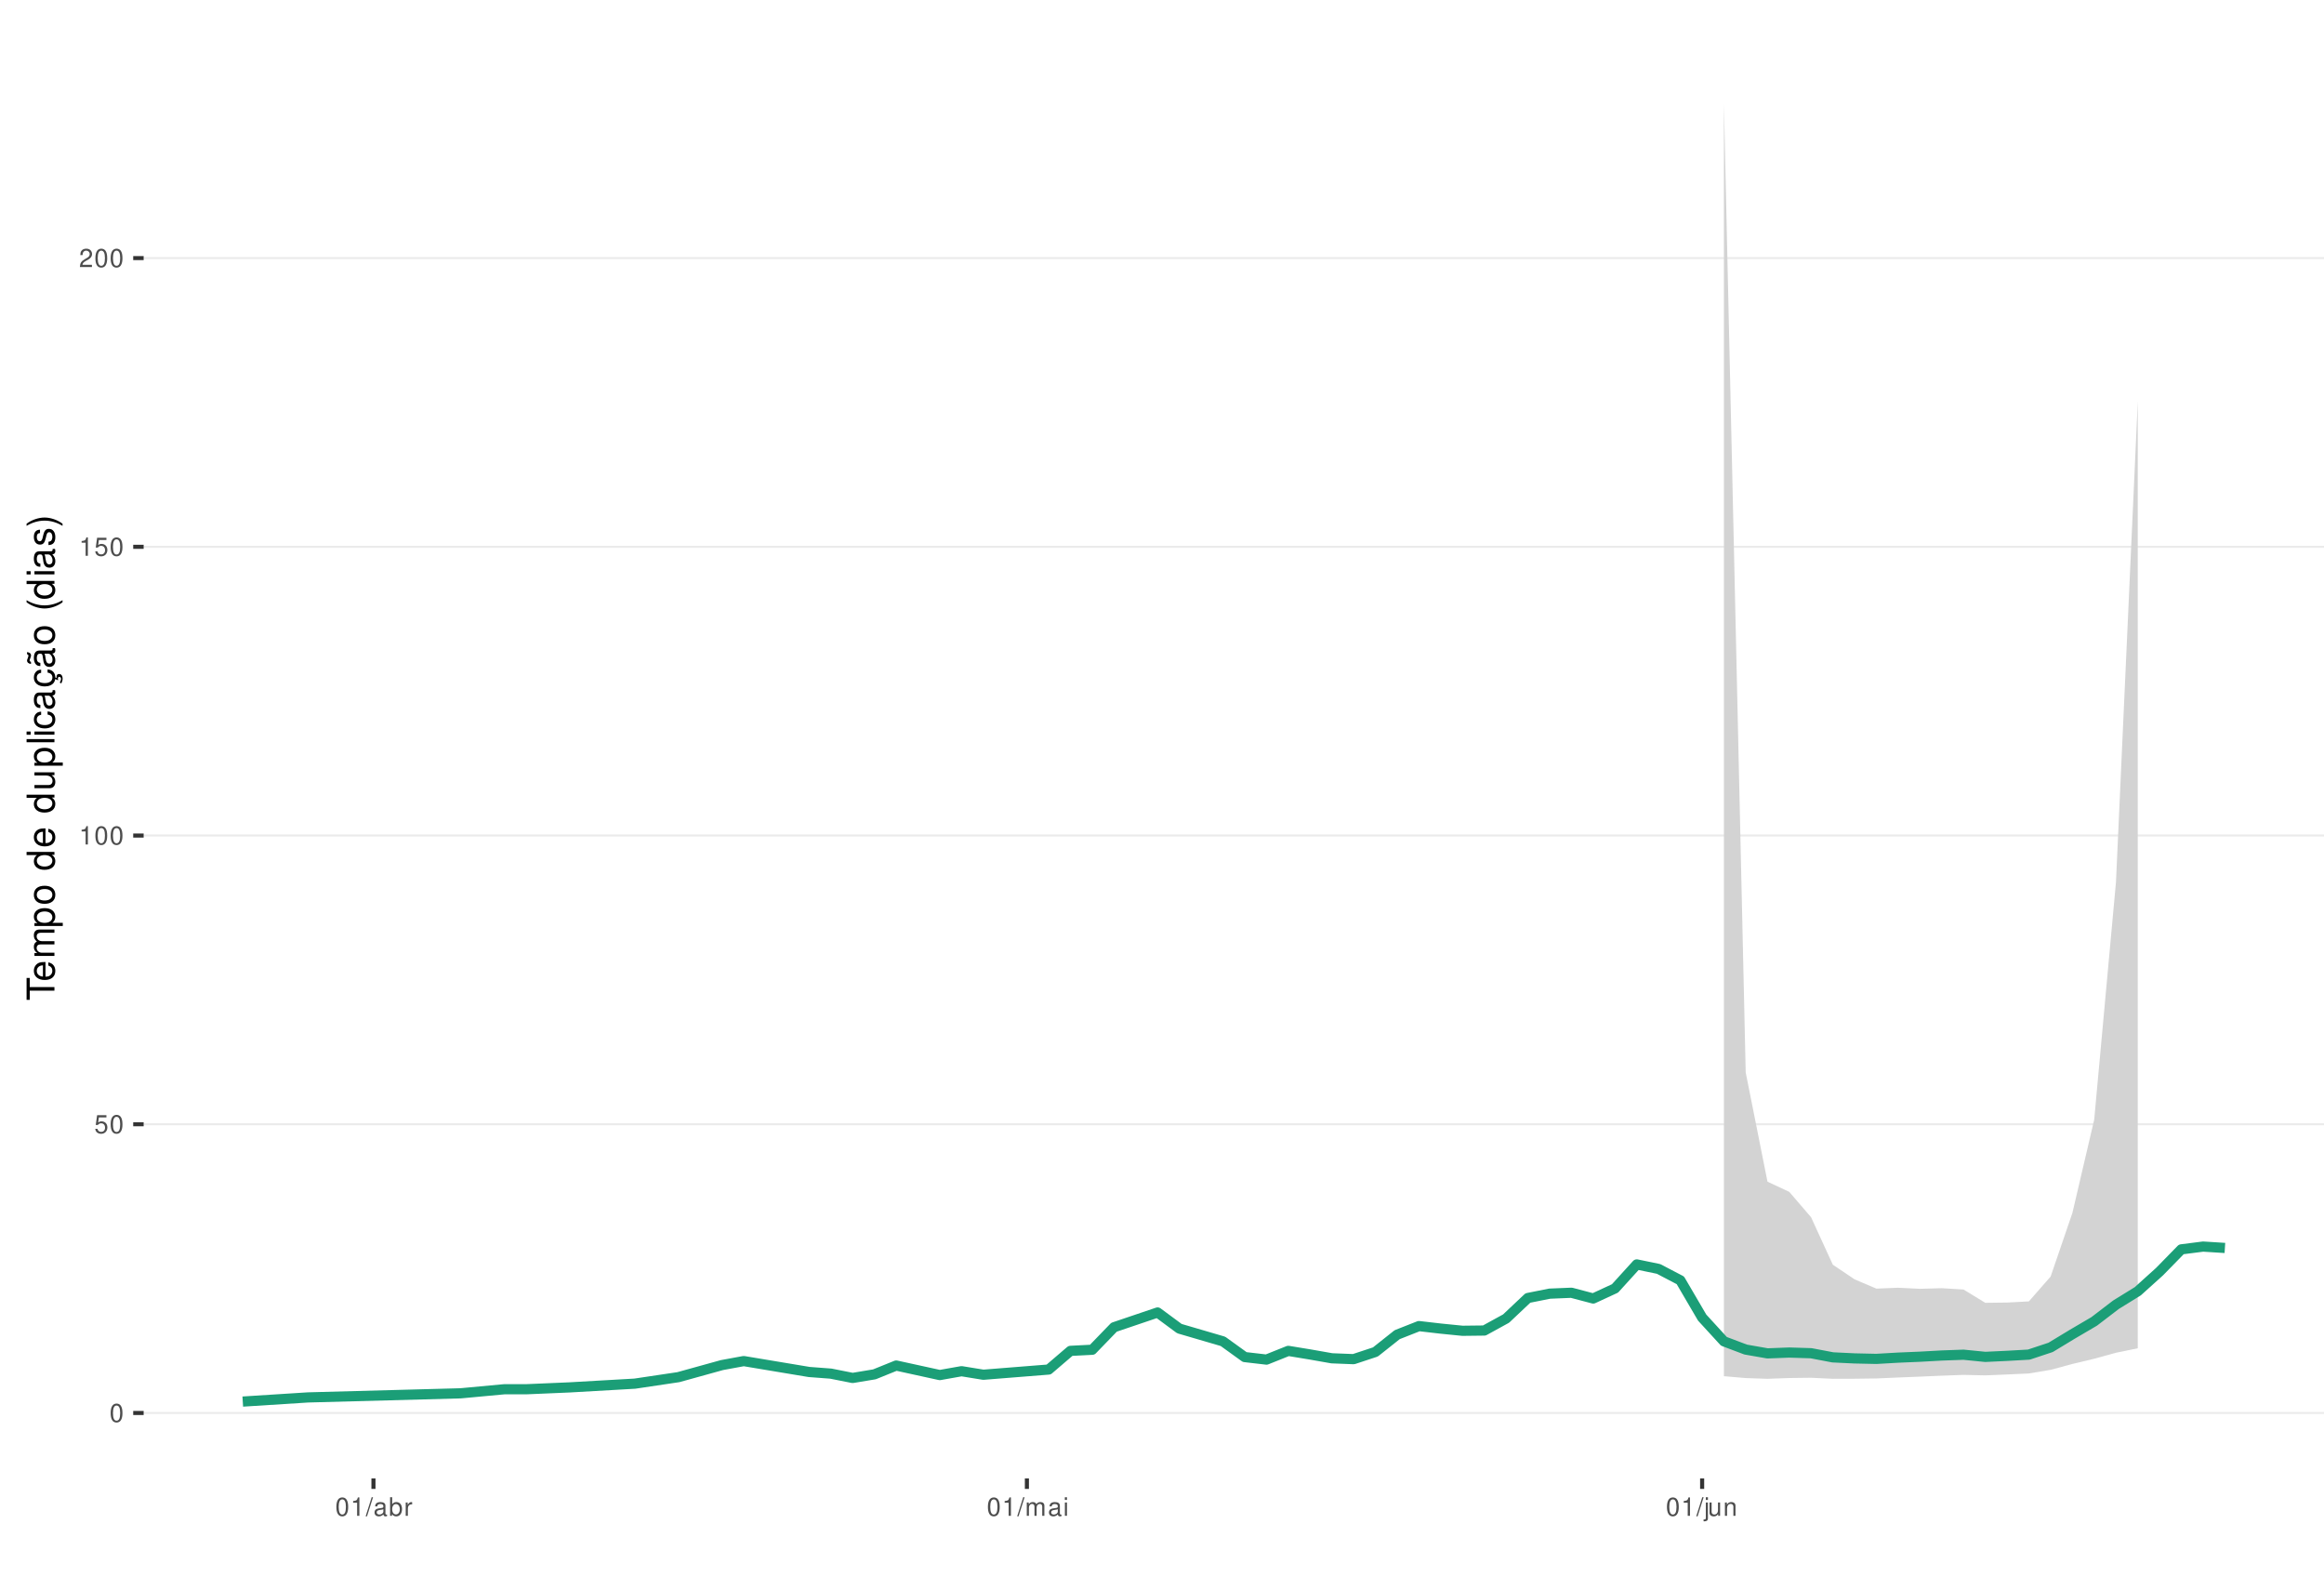
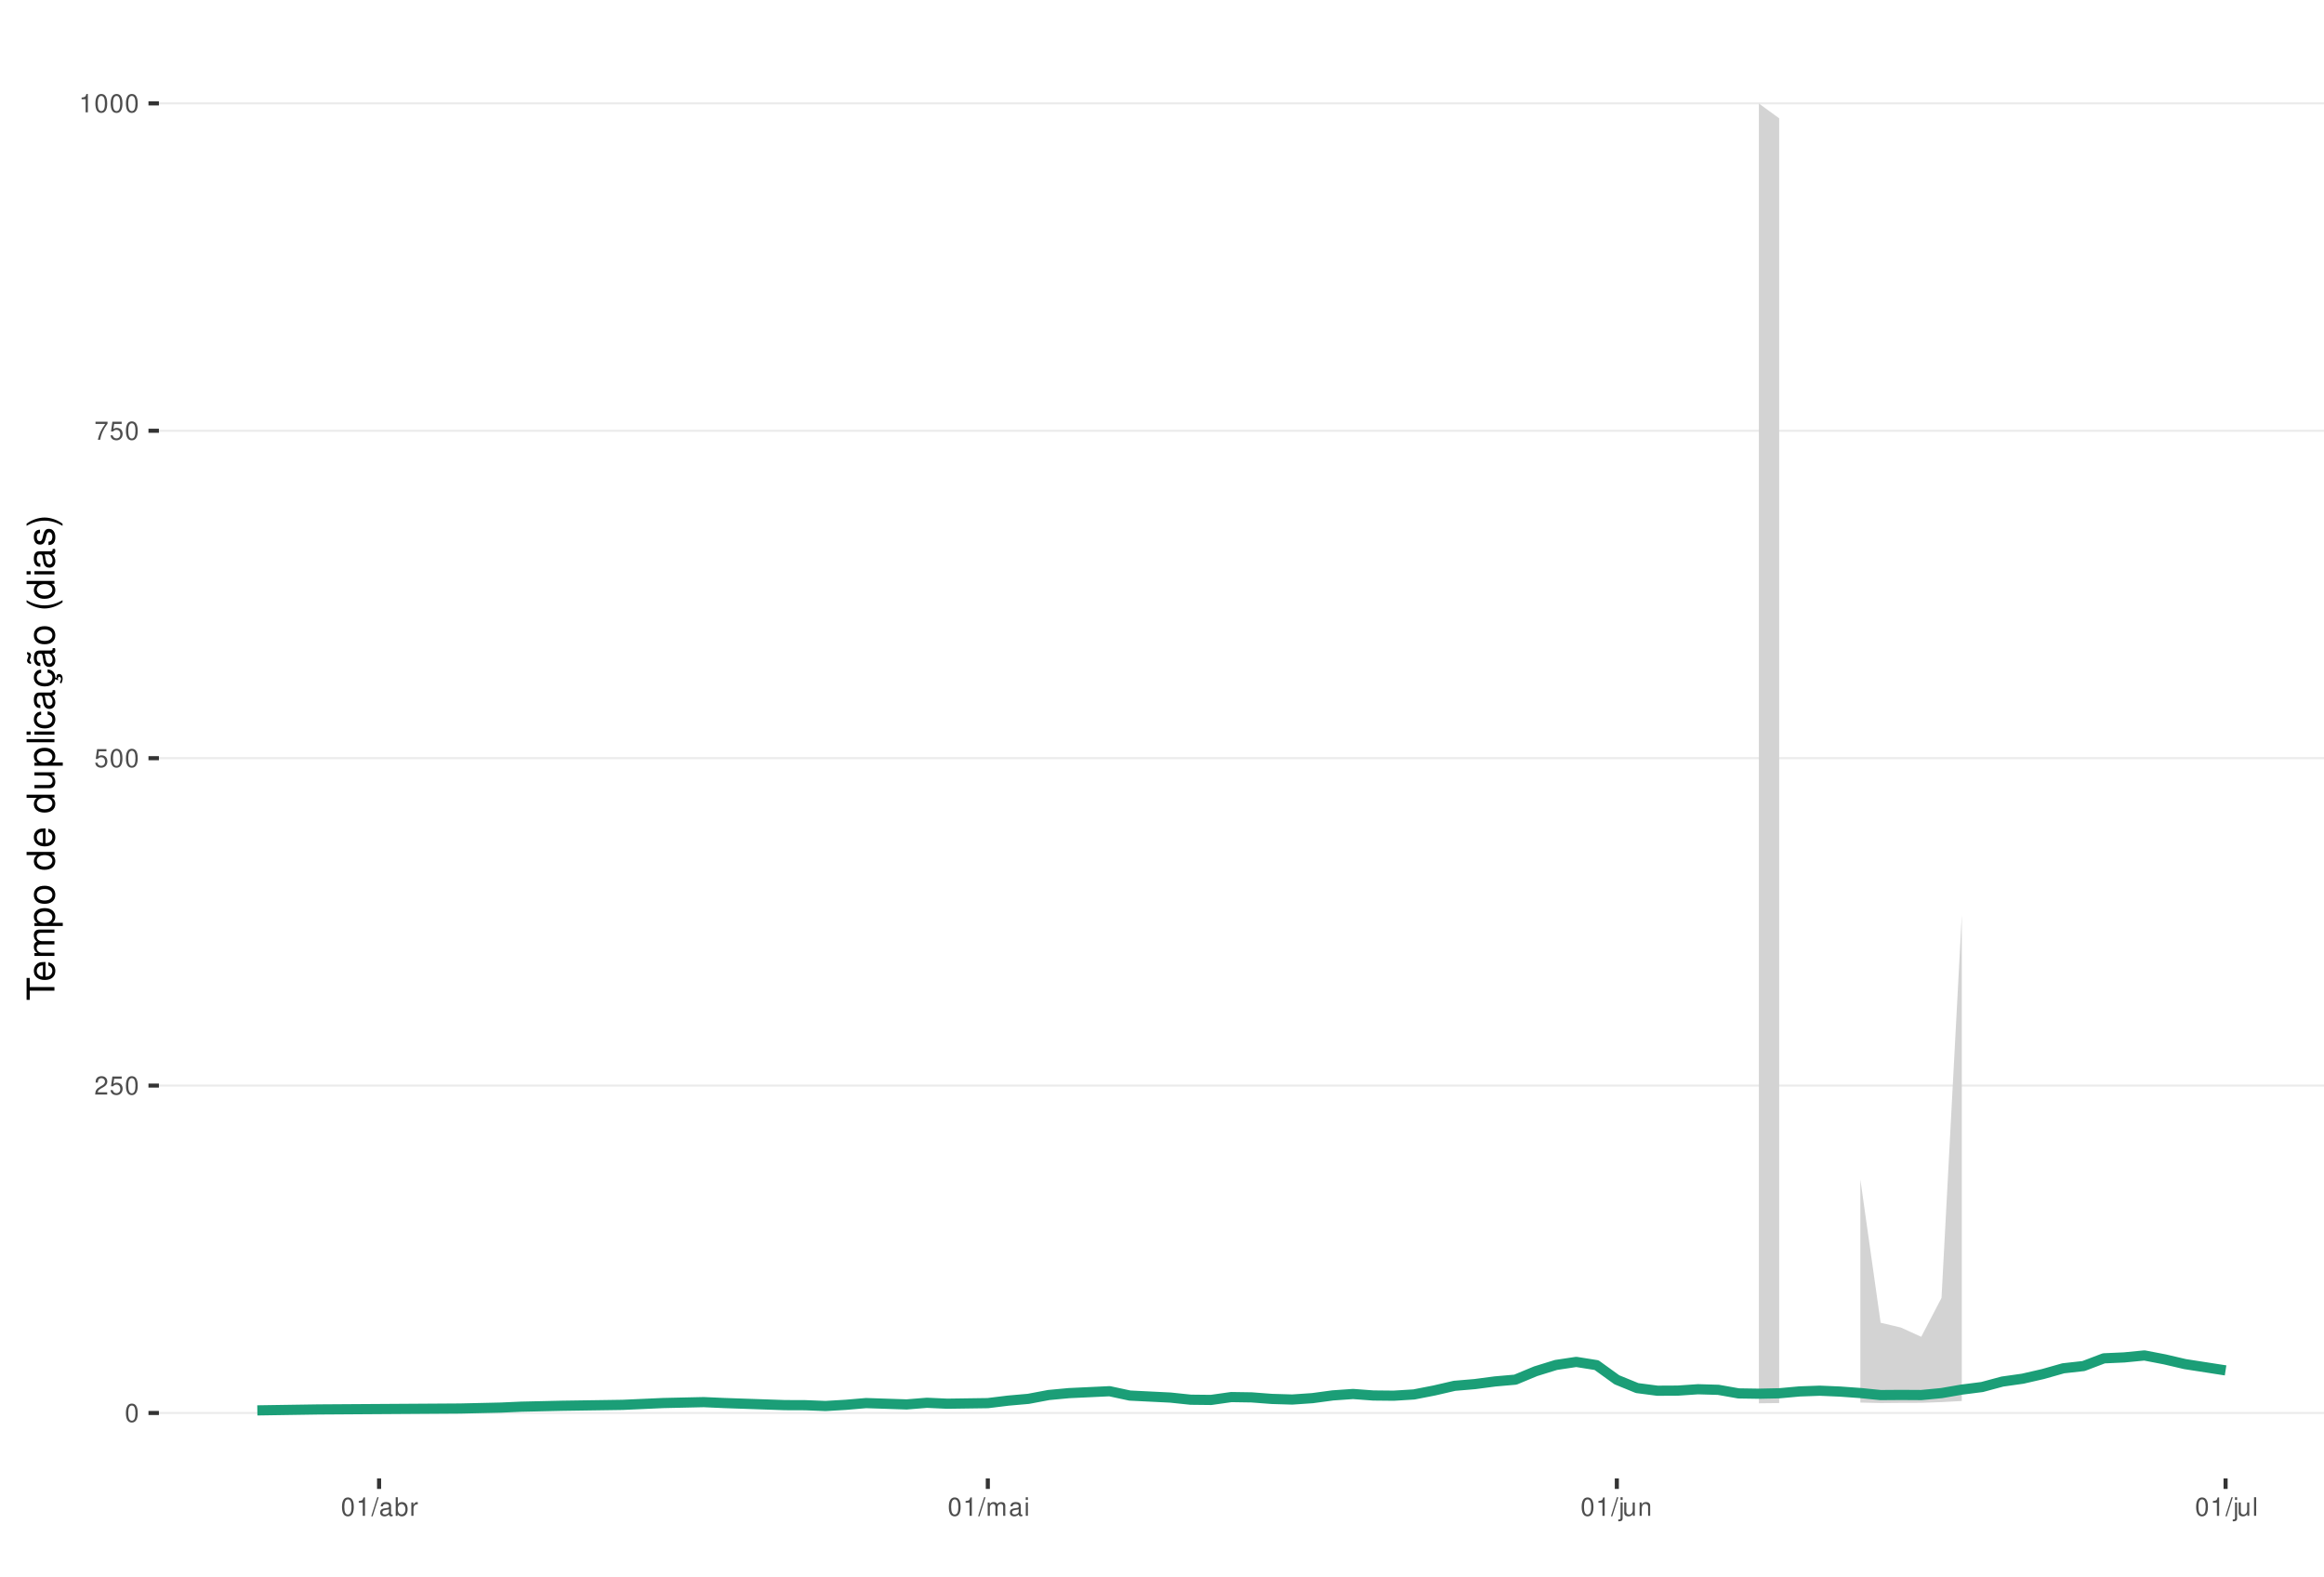
<svg xmlns="http://www.w3.org/2000/svg" xmlns:xlink="http://www.w3.org/1999/xlink" width="609pt" height="413pt" viewBox="0 0 609 413" version="1.1">
  <defs>
    <g>
      <symbol overflow="visible" id="glyph0-0">
        <path style="stroke:none;" d="" />
      </symbol>
      <symbol overflow="visible" id="glyph0-1">
        <path style="stroke:none;" d="M 1.828 -4.812 C 1.391 -4.812 0.984 -4.609 0.75 -4.281 C 0.438 -3.859 0.281 -3.219 0.281 -2.328 C 0.281 -0.703 0.812 0.156 1.828 0.156 C 2.828 0.156 3.375 -0.703 3.375 -2.297 C 3.375 -3.219 3.234 -3.844 2.922 -4.281 C 2.672 -4.625 2.281 -4.812 1.828 -4.812 Z M 1.828 -4.297 C 2.469 -4.297 2.781 -3.641 2.781 -2.344 C 2.781 -0.969 2.469 -0.328 1.812 -0.328 C 1.203 -0.328 0.891 -1 0.891 -2.328 C 0.891 -3.641 1.203 -4.297 1.828 -4.297 Z M 1.828 -4.297 " />
      </symbol>
      <symbol overflow="visible" id="glyph0-2">
+         <path style="stroke:none;" d="M 3.375 -0.578 L 0.891 -0.578 C 0.938 -0.984 1.156 -1.234 1.734 -1.578 L 2.406 -1.953 C 3.062 -2.328 3.406 -2.812 3.406 -3.406 C 3.406 -3.812 3.234 -4.188 2.969 -4.438 C 2.688 -4.688 2.344 -4.812 1.891 -4.812 C 1.297 -4.812 0.844 -4.594 0.578 -4.188 C 0.422 -3.938 0.344 -3.641 0.328 -3.141 L 0.922 -3.141 C 0.938 -3.469 0.984 -3.672 1.062 -3.828 C 1.219 -4.125 1.516 -4.297 1.875 -4.297 C 2.406 -4.297 2.797 -3.906 2.797 -3.391 C 2.797 -3.016 2.578 -2.672 2.156 -2.438 L 1.547 -2.078 C 0.562 -1.516 0.281 -1.062 0.219 0 L 3.375 0 Z M 3.375 -0.578 " />
+       </symbol>
+       <symbol overflow="visible" id="glyph0-3">
        <path style="stroke:none;" d="M 3.172 -4.719 L 0.734 -4.719 L 0.375 -2.156 L 0.922 -2.156 C 1.188 -2.469 1.422 -2.594 1.797 -2.594 C 2.422 -2.594 2.812 -2.156 2.812 -1.453 C 2.812 -0.781 2.422 -0.359 1.781 -0.359 C 1.266 -0.359 0.953 -0.625 0.812 -1.156 L 0.234 -1.156 C 0.312 -0.766 0.375 -0.578 0.516 -0.406 C 0.781 -0.047 1.266 0.156 1.797 0.156 C 2.75 0.156 3.422 -0.547 3.422 -1.531 C 3.422 -2.469 2.797 -3.109 1.891 -3.109 C 1.562 -3.109 1.297 -3.016 1.016 -2.828 L 1.203 -4.141 L 3.172 -4.141 Z M 3.172 -4.719 " />
      </symbol>
-       <symbol overflow="visible" id="glyph0-3">
+       <symbol overflow="visible" id="glyph0-4">
+         <path style="stroke:none;" d="M 3.469 -4.719 L 0.312 -4.719 L 0.312 -4.141 L 2.859 -4.141 C 1.734 -2.531 1.266 -1.547 0.922 0 L 1.547 0 C 1.797 -1.516 2.391 -2.812 3.469 -4.234 Z M 3.469 -4.719 " />
+       </symbol>
+       <symbol overflow="visible" id="glyph0-5">
        <path style="stroke:none;" d="M 1.719 -3.422 L 1.719 0 L 2.312 0 L 2.312 -4.812 L 1.922 -4.812 C 1.719 -4.078 1.578 -3.969 0.672 -3.859 L 0.672 -3.422 Z M 1.719 -3.422 " />
      </symbol>
-       <symbol overflow="visible" id="glyph0-4">
-         <path style="stroke:none;" d="M 3.375 -0.578 L 0.891 -0.578 C 0.938 -0.984 1.156 -1.234 1.734 -1.578 L 2.406 -1.953 C 3.062 -2.328 3.406 -2.812 3.406 -3.406 C 3.406 -3.812 3.234 -4.188 2.969 -4.438 C 2.688 -4.688 2.344 -4.812 1.891 -4.812 C 1.297 -4.812 0.844 -4.594 0.578 -4.188 C 0.422 -3.938 0.344 -3.641 0.328 -3.141 L 0.922 -3.141 C 0.938 -3.469 0.984 -3.672 1.062 -3.828 C 1.219 -4.125 1.516 -4.297 1.875 -4.297 C 2.406 -4.297 2.797 -3.906 2.797 -3.391 C 2.797 -3.016 2.578 -2.672 2.156 -2.438 L 1.547 -2.078 C 0.562 -1.516 0.281 -1.062 0.219 0 L 3.375 0 Z M 3.375 -0.578 " />
-       </symbol>
-       <symbol overflow="visible" id="glyph0-5">
+       <symbol overflow="visible" id="glyph0-6">
        <path style="stroke:none;" d="M 1.531 -4.859 L -0.047 0.141 L 0.312 0.141 L 1.891 -4.859 Z M 1.531 -4.859 " />
      </symbol>
-       <symbol overflow="visible" id="glyph0-6">
+       <symbol overflow="visible" id="glyph0-7">
        <path style="stroke:none;" d="M 3.562 -0.328 C 3.5 -0.312 3.469 -0.312 3.438 -0.312 C 3.25 -0.312 3.141 -0.406 3.141 -0.578 L 3.141 -2.641 C 3.141 -3.25 2.688 -3.594 1.828 -3.594 C 1.312 -3.594 0.906 -3.438 0.672 -3.188 C 0.516 -3 0.453 -2.797 0.438 -2.453 L 0.984 -2.453 C 1.031 -2.875 1.297 -3.078 1.812 -3.078 C 2.312 -3.078 2.594 -2.891 2.594 -2.562 L 2.594 -2.406 C 2.578 -2.172 2.469 -2.078 2.016 -2.031 C 1.219 -1.922 1.109 -1.891 0.891 -1.812 C 0.484 -1.641 0.281 -1.328 0.281 -0.875 C 0.281 -0.25 0.719 0.156 1.422 0.156 C 1.859 0.156 2.219 0 2.609 -0.359 C 2.656 0 2.828 0.156 3.188 0.156 C 3.297 0.156 3.375 0.141 3.562 0.094 Z M 2.594 -1.094 C 2.594 -0.906 2.531 -0.797 2.375 -0.641 C 2.141 -0.438 1.875 -0.328 1.547 -0.328 C 1.109 -0.328 0.859 -0.547 0.859 -0.891 C 0.859 -1.266 1.094 -1.438 1.703 -1.531 C 2.297 -1.609 2.406 -1.641 2.594 -1.719 Z M 2.594 -1.094 " />
      </symbol>
-       <symbol overflow="visible" id="glyph0-7">
+       <symbol overflow="visible" id="glyph0-8">
        <path style="stroke:none;" d="M 0.359 -4.859 L 0.359 0 L 0.859 0 L 0.859 -0.453 C 1.125 -0.047 1.484 0.156 1.969 0.156 C 2.875 0.156 3.484 -0.594 3.484 -1.75 C 3.484 -2.891 2.922 -3.594 1.984 -3.594 C 1.516 -3.594 1.172 -3.406 0.906 -3.016 L 0.906 -4.859 Z M 1.891 -3.062 C 2.5 -3.062 2.906 -2.531 2.906 -1.703 C 2.906 -0.906 2.484 -0.359 1.891 -0.359 C 1.297 -0.359 0.906 -0.906 0.906 -1.719 C 0.906 -2.531 1.297 -3.062 1.891 -3.062 Z M 1.891 -3.062 " />
      </symbol>
-       <symbol overflow="visible" id="glyph0-8">
+       <symbol overflow="visible" id="glyph0-9">
        <path style="stroke:none;" d="M 0.453 -3.484 L 0.453 0 L 1.016 0 L 1.016 -1.812 C 1.031 -2.656 1.375 -3.016 2.141 -3 L 2.141 -3.562 C 2.047 -3.578 1.984 -3.594 1.922 -3.594 C 1.562 -3.594 1.297 -3.375 0.969 -2.859 L 0.969 -3.484 Z M 0.453 -3.484 " />
      </symbol>
-       <symbol overflow="visible" id="glyph0-9">
+       <symbol overflow="visible" id="glyph0-10">
        <path style="stroke:none;" d="M 0.469 -3.484 L 0.469 0 L 1.031 0 L 1.031 -2.188 C 1.031 -2.703 1.391 -3.109 1.844 -3.109 C 2.25 -3.109 2.484 -2.844 2.484 -2.406 L 2.484 0 L 3.047 0 L 3.047 -2.188 C 3.047 -2.703 3.422 -3.109 3.875 -3.109 C 4.266 -3.109 4.516 -2.844 4.516 -2.406 L 4.516 0 L 5.078 0 L 5.078 -2.609 C 5.078 -3.234 4.719 -3.594 4.062 -3.594 C 3.594 -3.594 3.312 -3.453 2.984 -3.062 C 2.781 -3.422 2.5 -3.594 2.047 -3.594 C 1.578 -3.594 1.266 -3.422 0.984 -3 L 0.984 -3.484 Z M 0.469 -3.484 " />
      </symbol>
-       <symbol overflow="visible" id="glyph0-10">
+       <symbol overflow="visible" id="glyph0-11">
        <path style="stroke:none;" d="M 1 -3.484 L 0.453 -3.484 L 0.453 0 L 1 0 Z M 1 -4.859 L 0.438 -4.859 L 0.438 -4.156 L 1 -4.156 Z M 1 -4.859 " />
      </symbol>
-       <symbol overflow="visible" id="glyph0-11">
+       <symbol overflow="visible" id="glyph0-12">
        <path style="stroke:none;" d="M 0.469 -3.484 L 0.469 0.5 C 0.469 0.859 0.359 0.969 0.016 0.969 C -0.031 0.969 -0.047 0.969 -0.125 0.953 L -0.125 1.438 C -0.047 1.438 -0.016 1.453 0.062 1.453 C 0.688 1.453 1.016 1.203 1.016 0.719 L 1.016 -3.484 Z M 1.016 -4.859 L 0.469 -4.859 L 0.469 -4.156 L 1.016 -4.156 Z M 1.016 -4.859 " />
      </symbol>
-       <symbol overflow="visible" id="glyph0-12">
+       <symbol overflow="visible" id="glyph0-13">
        <path style="stroke:none;" d="M 3.203 0 L 3.203 -3.484 L 2.656 -3.484 L 2.656 -1.516 C 2.656 -0.797 2.281 -0.328 1.703 -0.328 C 1.266 -0.328 0.984 -0.594 0.984 -1.016 L 0.984 -3.484 L 0.438 -3.484 L 0.438 -0.797 C 0.438 -0.219 0.859 0.156 1.547 0.156 C 2.062 0.156 2.391 -0.031 2.703 -0.484 L 2.703 0 Z M 3.203 0 " />
      </symbol>
-       <symbol overflow="visible" id="glyph0-13">
+       <symbol overflow="visible" id="glyph0-14">
        <path style="stroke:none;" d="M 0.469 -3.484 L 0.469 0 L 1.031 0 L 1.031 -1.922 C 1.031 -2.641 1.391 -3.109 1.969 -3.109 C 2.406 -3.109 2.688 -2.828 2.688 -2.422 L 2.688 0 L 3.234 0 L 3.234 -2.641 C 3.234 -3.219 2.812 -3.594 2.141 -3.594 C 1.625 -3.594 1.281 -3.391 0.984 -2.906 L 0.984 -3.484 Z M 0.469 -3.484 " />
+       </symbol>
+       <symbol overflow="visible" id="glyph0-15">
+         <path style="stroke:none;" d="M 1.016 -4.859 L 0.453 -4.859 L 0.453 0 L 1.016 0 Z M 1.016 -4.859 " />
      </symbol>
      <symbol overflow="visible" id="glyph1-0">
        <path style="stroke:none;" d="" />
      </symbol>
      <symbol overflow="visible" id="glyph1-1">
        <path style="stroke:none;" d="M -6.469 -3.547 L -6.469 -5.938 L -7.297 -5.938 L -7.297 -0.203 L -6.469 -0.203 L -6.469 -2.609 L 0 -2.609 L 0 -3.547 Z M -6.469 -3.547 " />
      </symbol>
      <symbol overflow="visible" id="glyph1-2">
        <path style="stroke:none;" d="M -2.344 -5.125 C -3.141 -5.125 -3.625 -5.062 -4.016 -4.922 C -4.875 -4.578 -5.391 -3.781 -5.391 -2.797 C -5.391 -1.344 -4.281 -0.406 -2.547 -0.406 C -0.812 -0.406 0.234 -1.297 0.234 -2.781 C 0.234 -3.984 -0.453 -4.812 -1.594 -5.016 L -1.594 -4.188 C -0.906 -3.953 -0.547 -3.484 -0.547 -2.812 C -0.547 -2.281 -0.781 -1.828 -1.219 -1.547 C -1.516 -1.344 -1.812 -1.281 -2.344 -1.266 Z M -3.016 -1.297 C -3.984 -1.359 -4.625 -1.953 -4.625 -2.797 C -4.625 -3.641 -3.953 -4.234 -3.016 -4.234 Z M -3.016 -1.297 " />
      </symbol>
      <symbol overflow="visible" id="glyph1-3">
        <path style="stroke:none;" d="M -5.234 -0.703 L 0 -0.703 L 0 -1.547 L -3.297 -1.547 C -4.047 -1.547 -4.656 -2.094 -4.656 -2.766 C -4.656 -3.391 -4.281 -3.734 -3.609 -3.734 L 0 -3.734 L 0 -4.578 L -3.297 -4.578 C -4.047 -4.578 -4.656 -5.125 -4.656 -5.812 C -4.656 -6.422 -4.266 -6.781 -3.609 -6.781 L 0 -6.781 L 0 -7.625 L -3.938 -7.625 C -4.875 -7.625 -5.391 -7.078 -5.391 -6.094 C -5.391 -5.406 -5.188 -4.984 -4.594 -4.484 C -5.156 -4.188 -5.391 -3.766 -5.391 -3.078 C -5.391 -2.375 -5.125 -1.906 -4.5 -1.469 L -5.234 -1.469 Z M -5.234 -0.703 " />
      </symbol>
      <symbol overflow="visible" id="glyph1-4">
        <path style="stroke:none;" d="M 2.188 -0.547 L 2.188 -1.375 L -0.547 -1.375 C -0.016 -1.812 0.234 -2.312 0.234 -2.984 C 0.234 -4.344 -0.859 -5.234 -2.531 -5.234 C -4.297 -5.234 -5.391 -4.375 -5.391 -2.984 C -5.391 -2.266 -5.062 -1.703 -4.453 -1.312 L -5.234 -1.312 L -5.234 -0.547 Z M -4.609 -2.844 C -4.609 -3.766 -3.797 -4.359 -2.547 -4.359 C -1.359 -4.359 -0.547 -3.75 -0.547 -2.844 C -0.547 -1.953 -1.344 -1.375 -2.578 -1.375 C -3.812 -1.375 -4.609 -1.953 -4.609 -2.844 Z M -4.609 -2.844 " />
      </symbol>
      <symbol overflow="visible" id="glyph1-5">
        <path style="stroke:none;" d="M -5.391 -2.719 C -5.391 -1.234 -4.344 -0.359 -2.578 -0.359 C -0.812 -0.359 0.234 -1.234 0.234 -2.734 C 0.234 -4.203 -0.812 -5.094 -2.547 -5.094 C -4.359 -5.094 -5.391 -4.234 -5.391 -2.719 Z M -4.625 -2.734 C -4.625 -3.672 -3.844 -4.234 -2.547 -4.234 C -1.312 -4.234 -0.547 -3.656 -0.547 -2.734 C -0.547 -1.797 -1.312 -1.234 -2.578 -1.234 C -3.844 -1.234 -4.625 -1.797 -4.625 -2.734 Z M -4.625 -2.734 " />
      </symbol>
      <symbol overflow="visible" id="glyph1-6">
        <path style="stroke:none;" d="" />
      </symbol>
      <symbol overflow="visible" id="glyph1-7">
        <path style="stroke:none;" d="M -7.297 -4.953 L -7.297 -4.125 L -4.578 -4.125 C -5.109 -3.766 -5.391 -3.203 -5.391 -2.516 C -5.391 -1.156 -4.297 -0.266 -2.625 -0.266 C -0.859 -0.266 0.234 -1.125 0.234 -2.547 C 0.234 -3.266 -0.047 -3.766 -0.688 -4.203 L 0 -4.203 L 0 -4.953 Z M -4.609 -2.656 C -4.609 -3.547 -3.812 -4.125 -2.562 -4.125 C -1.344 -4.125 -0.547 -3.547 -0.547 -2.656 C -0.547 -1.734 -1.359 -1.125 -2.578 -1.125 C -3.797 -1.125 -4.609 -1.734 -4.609 -2.656 Z M -4.609 -2.656 " />
      </symbol>
      <symbol overflow="visible" id="glyph1-8">
        <path style="stroke:none;" d="M 0 -4.812 L -5.234 -4.812 L -5.234 -3.984 L -2.266 -3.984 C -1.203 -3.984 -0.5 -3.438 -0.5 -2.562 C -0.5 -1.906 -0.906 -1.484 -1.531 -1.484 L -5.234 -1.484 L -5.234 -0.656 L -1.203 -0.656 C -0.328 -0.656 0.234 -1.297 0.234 -2.312 C 0.234 -3.094 -0.047 -3.578 -0.734 -4.062 L 0 -4.062 Z M 0 -4.812 " />
      </symbol>
      <symbol overflow="visible" id="glyph1-9">
        <path style="stroke:none;" d="M -7.297 -1.516 L -7.297 -0.688 L 0 -0.688 L 0 -1.516 Z M -7.297 -1.516 " />
      </symbol>
      <symbol overflow="visible" id="glyph1-10">
        <path style="stroke:none;" d="M -5.234 -1.5 L -5.234 -0.672 L 0 -0.672 L 0 -1.5 Z M -7.297 -1.5 L -7.297 -0.656 L -6.234 -0.656 L -6.234 -1.5 Z M -7.297 -1.5 " />
      </symbol>
      <symbol overflow="visible" id="glyph1-11">
        <path style="stroke:none;" d="M -3.484 -4.703 C -3.984 -4.672 -4.312 -4.562 -4.609 -4.359 C -5.094 -4 -5.391 -3.375 -5.391 -2.641 C -5.391 -1.219 -4.266 -0.312 -2.531 -0.312 C -0.844 -0.312 0.234 -1.203 0.234 -2.625 C 0.234 -3.875 -0.516 -4.672 -1.797 -4.766 L -1.797 -3.938 C -0.953 -3.797 -0.547 -3.359 -0.547 -2.656 C -0.547 -1.734 -1.297 -1.188 -2.531 -1.188 C -3.844 -1.188 -4.625 -1.719 -4.625 -2.625 C -4.625 -3.328 -4.203 -3.766 -3.484 -3.875 Z M -3.484 -4.703 " />
      </symbol>
      <symbol overflow="visible" id="glyph1-12">
        <path style="stroke:none;" d="M -0.484 -5.344 C -0.469 -5.266 -0.469 -5.219 -0.469 -5.172 C -0.469 -4.875 -0.625 -4.719 -0.875 -4.719 L -3.953 -4.719 C -4.891 -4.719 -5.391 -4.047 -5.391 -2.75 C -5.391 -1.984 -5.172 -1.375 -4.781 -1.016 C -4.516 -0.766 -4.203 -0.672 -3.688 -0.656 L -3.688 -1.484 C -4.328 -1.562 -4.625 -1.938 -4.625 -2.719 C -4.625 -3.484 -4.344 -3.891 -3.844 -3.891 L -3.625 -3.891 C -3.266 -3.875 -3.125 -3.703 -3.047 -3.016 C -2.891 -1.844 -2.844 -1.656 -2.719 -1.344 C -2.453 -0.734 -2 -0.422 -1.312 -0.422 C -0.375 -0.422 0.234 -1.078 0.234 -2.141 C 0.234 -2.797 0 -3.328 -0.547 -3.922 C 0 -3.984 0.234 -4.234 0.234 -4.781 C 0.234 -4.953 0.203 -5.062 0.141 -5.344 Z M -1.656 -3.891 C -1.375 -3.891 -1.203 -3.812 -0.969 -3.562 C -0.656 -3.219 -0.5 -2.812 -0.5 -2.312 C -0.5 -1.672 -0.812 -1.297 -1.344 -1.297 C -1.891 -1.297 -2.172 -1.656 -2.297 -2.547 C -2.422 -3.438 -2.453 -3.609 -2.594 -3.891 Z M -1.656 -3.891 " />
      </symbol>
      <symbol overflow="visible" id="glyph1-13">
        <path style="stroke:none;" d="M 0.234 -2.641 C 0.234 -3.875 -0.547 -4.703 -1.797 -4.766 L -1.797 -3.938 C -0.953 -3.797 -0.531 -3.359 -0.531 -2.656 C -0.531 -1.734 -1.281 -1.188 -2.516 -1.188 C -3.844 -1.188 -4.625 -1.719 -4.625 -2.625 C -4.625 -3.328 -4.203 -3.766 -3.484 -3.875 L -3.484 -4.703 C -3.984 -4.672 -4.312 -4.562 -4.609 -4.359 C -5.094 -4 -5.391 -3.375 -5.391 -2.641 C -5.391 -1.219 -4.266 -0.312 -2.531 -0.312 C -1.469 -0.312 -0.625 -0.672 -0.156 -1.312 C 0.047 -1.594 0.125 -1.812 0.203 -2.25 L 0.922 -1.938 L 0.984 -2.062 C 0.938 -2.188 0.906 -2.25 0.906 -2.375 C 0.906 -2.656 1.047 -2.828 1.281 -2.828 C 1.547 -2.828 1.734 -2.594 1.734 -2.297 C 1.734 -2.031 1.672 -1.844 1.438 -1.406 L 1.406 -1.312 L 1.812 -1.094 C 2.078 -1.75 2.141 -1.953 2.141 -2.344 C 2.141 -3.109 1.781 -3.578 1.203 -3.578 C 0.781 -3.578 0.547 -3.297 0.547 -2.797 C 0.547 -2.703 0.547 -2.641 0.562 -2.516 Z M 0.234 -2.641 " />
      </symbol>
      <symbol overflow="visible" id="glyph1-14">
        <path style="stroke:none;" d="M -0.484 -5.344 C -0.469 -5.266 -0.469 -5.219 -0.469 -5.172 C -0.469 -4.875 -0.625 -4.719 -0.875 -4.719 L -3.953 -4.719 C -4.891 -4.719 -5.391 -4.047 -5.391 -2.75 C -5.391 -1.984 -5.172 -1.375 -4.781 -1.016 C -4.516 -0.766 -4.203 -0.672 -3.688 -0.656 L -3.688 -1.484 C -4.328 -1.562 -4.625 -1.938 -4.625 -2.719 C -4.625 -3.484 -4.344 -3.891 -3.844 -3.891 L -3.625 -3.891 C -3.266 -3.875 -3.125 -3.703 -3.047 -3.016 C -2.891 -1.844 -2.844 -1.656 -2.719 -1.344 C -2.453 -0.734 -2 -0.422 -1.312 -0.422 C -0.375 -0.422 0.234 -1.078 0.234 -2.141 C 0.234 -2.797 0 -3.328 -0.547 -3.922 C 0 -3.984 0.234 -4.234 0.234 -4.781 C 0.234 -4.953 0.203 -5.062 0.141 -5.344 Z M -1.656 -3.891 C -1.375 -3.891 -1.203 -3.812 -0.969 -3.562 C -0.656 -3.219 -0.5 -2.812 -0.5 -2.312 C -0.5 -1.672 -0.812 -1.297 -1.344 -1.297 C -1.891 -1.297 -2.172 -1.656 -2.297 -2.547 C -2.422 -3.438 -2.453 -3.609 -2.594 -3.891 Z M -7.172 -3.75 C -6.922 -3.672 -6.812 -3.547 -6.812 -3.375 C -6.812 -3.25 -6.875 -2.984 -6.984 -2.734 C -7.156 -2.312 -7.172 -2.25 -7.172 -2.047 C -7.172 -1.594 -6.797 -1.297 -6.141 -1.188 L -6.141 -1.766 C -6.375 -1.812 -6.5 -1.938 -6.5 -2.094 C -6.5 -2.203 -6.469 -2.344 -6.375 -2.578 C -6.156 -3.156 -6.125 -3.234 -6.125 -3.438 C -6.125 -3.922 -6.484 -4.219 -7.172 -4.312 Z M -7.172 -3.75 " />
      </symbol>
      <symbol overflow="visible" id="glyph1-15">
        <path style="stroke:none;" d="M -7.297 -2.359 C -5.984 -1.359 -4.156 -0.734 -2.594 -0.734 C -1.016 -0.734 0.812 -1.359 2.125 -2.359 L 2.125 -2.906 C 0.688 -2.031 -0.984 -1.547 -2.594 -1.547 C -4.188 -1.547 -5.875 -2.031 -7.297 -2.906 Z M -7.297 -2.359 " />
      </symbol>
      <symbol overflow="visible" id="glyph1-16">
        <path style="stroke:none;" d="M -3.781 -4.375 C -4.812 -4.375 -5.391 -3.688 -5.391 -2.484 C -5.391 -1.266 -4.766 -0.469 -3.797 -0.469 C -2.969 -0.469 -2.578 -0.891 -2.281 -2.125 L -2.094 -2.906 C -1.953 -3.484 -1.734 -3.719 -1.375 -3.719 C -0.875 -3.719 -0.547 -3.234 -0.547 -2.5 C -0.547 -2.047 -0.672 -1.672 -0.891 -1.453 C -1.047 -1.328 -1.188 -1.266 -1.562 -1.219 L -1.562 -0.344 C -0.344 -0.375 0.234 -1.062 0.234 -2.438 C 0.234 -3.75 -0.422 -4.594 -1.438 -4.594 C -2.203 -4.594 -2.641 -4.156 -2.891 -3.109 L -3.078 -2.312 C -3.234 -1.625 -3.453 -1.344 -3.828 -1.344 C -4.312 -1.344 -4.625 -1.766 -4.625 -2.453 C -4.625 -3.125 -4.328 -3.484 -3.781 -3.5 Z M -3.781 -4.375 " />
      </symbol>
      <symbol overflow="visible" id="glyph1-17">
        <path style="stroke:none;" d="M 2.125 -0.938 C 0.812 -1.938 -1.016 -2.562 -2.578 -2.562 C -4.156 -2.562 -5.984 -1.938 -7.297 -0.938 L -7.297 -0.375 C -5.859 -1.266 -4.188 -1.75 -2.578 -1.75 C -0.984 -1.75 0.703 -1.266 2.125 -0.375 Z M 2.125 -0.938 " />
      </symbol>
    </g>
    <clipPath id="clip1">
-       <path d="M 37.645 9.961 L 609 9.961 L 609 387.328 L 37.645 387.328 Z M 37.645 9.961 " />
+       <path d="M 41.645 9.961 L 609 9.961 L 609 387.328 L 41.645 387.328 Z M 41.645 9.961 " />
    </clipPath>
    <clipPath id="clip2">
-       <path d="M 37.645 369 L 609 369 L 609 371 L 37.645 371 Z M 37.645 369 " />
+       <path d="M 41.645 369 L 609 369 L 609 371 L 41.645 371 Z M 41.645 369 " />
    </clipPath>
    <clipPath id="clip3">
-       <path d="M 37.645 294 L 609 294 L 609 295 L 37.645 295 Z M 37.645 294 " />
+       <path d="M 41.645 284 L 609 284 L 609 285 L 41.645 285 Z M 41.645 284 " />
    </clipPath>
    <clipPath id="clip4">
-       <path d="M 37.645 218 L 609 218 L 609 220 L 37.645 220 Z M 37.645 218 " />
+       <path d="M 41.645 198 L 609 198 L 609 199 L 41.645 199 Z M 41.645 198 " />
    </clipPath>
    <clipPath id="clip5">
-       <path d="M 37.645 142 L 609 142 L 609 144 L 37.645 144 Z M 37.645 142 " />
+       <path d="M 41.645 112 L 609 112 L 609 114 L 41.645 114 Z M 41.645 112 " />
    </clipPath>
    <clipPath id="clip6">
-       <path d="M 37.645 67 L 609 67 L 609 68 L 37.645 68 Z M 37.645 67 " />
+       <path d="M 41.645 26 L 609 26 L 609 28 L 41.645 28 Z M 41.645 26 " />
    </clipPath>
  </defs>
  <g id="surface339">
    <rect x="0" y="0" width="609" height="413" style="fill:rgb(100%,100%,100%);fill-opacity:1;stroke:none;" />
    <rect x="0" y="0" width="609" height="413" style="fill:rgb(100%,100%,100%);fill-opacity:1;stroke:none;" />
    <path style="fill:none;stroke-width:1.067;stroke-linecap:round;stroke-linejoin:round;stroke:rgb(100%,100%,100%);stroke-opacity:1;stroke-miterlimit:10;" d="M 0 413 L 609 413 L 609 0 L 0 0 Z M 0 413 " />
    <g clip-path="url(#clip1)" clip-rule="nonzero">
-       <path style=" stroke:none;fill-rule:nonzero;fill:rgb(100%,100%,100%);fill-opacity:1;" d="M 37.645 387.328 L 609 387.328 L 609 9.961 L 37.645 9.961 Z M 37.645 387.328 " />
+       <path style=" stroke:none;fill-rule:nonzero;fill:rgb(100%,100%,100%);fill-opacity:1;" d="M 41.645 387.328 L 609 387.328 L 609 9.961 L 41.645 9.961 Z M 41.645 387.328 " />
    </g>
    <g clip-path="url(#clip2)" clip-rule="nonzero">
-       <path style="fill:none;stroke-width:0.533;stroke-linecap:butt;stroke-linejoin:round;stroke:rgb(92.157%,92.157%,92.157%);stroke-opacity:1;stroke-miterlimit:10;" d="M 37.645 370.176 L 609 370.176 " />
+       <path style="fill:none;stroke-width:0.533;stroke-linecap:butt;stroke-linejoin:round;stroke:rgb(92.157%,92.157%,92.157%);stroke-opacity:1;stroke-miterlimit:10;" d="M 41.645 370.176 L 609 370.176 " />
    </g>
    <g clip-path="url(#clip3)" clip-rule="nonzero">
-       <path style="fill:none;stroke-width:0.533;stroke-linecap:butt;stroke-linejoin:round;stroke:rgb(92.157%,92.157%,92.157%);stroke-opacity:1;stroke-miterlimit:10;" d="M 37.645 294.535 L 609 294.535 " />
+       <path style="fill:none;stroke-width:0.533;stroke-linecap:butt;stroke-linejoin:round;stroke:rgb(92.157%,92.157%,92.157%);stroke-opacity:1;stroke-miterlimit:10;" d="M 41.645 284.402 L 609 284.402 " />
    </g>
    <g clip-path="url(#clip4)" clip-rule="nonzero">
-       <path style="fill:none;stroke-width:0.533;stroke-linecap:butt;stroke-linejoin:round;stroke:rgb(92.157%,92.157%,92.157%);stroke-opacity:1;stroke-miterlimit:10;" d="M 37.645 218.895 L 609 218.895 " />
+       <path style="fill:none;stroke-width:0.533;stroke-linecap:butt;stroke-linejoin:round;stroke:rgb(92.157%,92.157%,92.157%);stroke-opacity:1;stroke-miterlimit:10;" d="M 41.645 198.629 L 609 198.629 " />
    </g>
    <g clip-path="url(#clip5)" clip-rule="nonzero">
-       <path style="fill:none;stroke-width:0.533;stroke-linecap:butt;stroke-linejoin:round;stroke:rgb(92.157%,92.157%,92.157%);stroke-opacity:1;stroke-miterlimit:10;" d="M 37.645 143.254 L 609 143.254 " />
+       <path style="fill:none;stroke-width:0.533;stroke-linecap:butt;stroke-linejoin:round;stroke:rgb(92.157%,92.157%,92.157%);stroke-opacity:1;stroke-miterlimit:10;" d="M 41.645 112.855 L 609 112.855 " />
    </g>
    <g clip-path="url(#clip6)" clip-rule="nonzero">
-       <path style="fill:none;stroke-width:0.533;stroke-linecap:butt;stroke-linejoin:round;stroke:rgb(92.157%,92.157%,92.157%);stroke-opacity:1;stroke-miterlimit:10;" d="M 37.645 67.613 L 609 67.613 " />
-     </g>
-     <path style=" stroke:none;fill-rule:nonzero;fill:rgb(82.745%,82.745%,82.745%);fill-opacity:1;" d="M 451.75 27.117 L 457.457 280.953 L 463.164 309.574 L 468.871 312.246 L 474.582 318.887 L 480.289 331.332 L 485.996 335.168 L 491.703 337.598 L 497.41 337.367 L 503.121 337.645 L 508.828 337.484 L 514.535 337.832 L 520.242 341.316 L 525.949 341.246 L 531.66 340.941 L 537.367 334.426 L 543.074 317.75 L 548.781 293.332 L 554.488 231.098 L 560.199 105.137 L 560.199 353.219 L 554.488 354.395 L 548.781 355.965 L 543.074 357.332 L 537.367 358.867 L 531.66 359.824 L 525.949 360.086 L 520.242 360.324 L 514.535 360.195 L 508.828 360.402 L 503.121 360.652 L 497.41 360.879 L 491.703 361.129 L 485.996 361.203 L 480.289 361.219 L 474.582 360.949 L 468.871 361.016 L 463.164 361.223 L 457.457 361.027 L 451.75 360.539 Z M 451.75 27.117 " />
-     <path style="fill:none;stroke-width:2.667;stroke-linecap:butt;stroke-linejoin:round;stroke:rgb(10.588%,61.961%,46.667%);stroke-opacity:1;stroke-miterlimit:10;" d="M 63.617 367.188 L 80.738 366.098 L 120.695 365.023 L 132.109 363.961 L 137.816 363.961 L 149.234 363.473 L 166.355 362.492 L 177.773 360.789 L 189.188 357.629 L 194.895 356.578 L 212.02 359.434 L 217.727 359.867 L 223.434 361 L 229.145 360.051 L 234.852 357.746 L 246.266 360.242 L 251.973 359.23 L 257.684 360.156 L 274.805 358.793 L 280.516 353.902 L 286.223 353.609 L 291.93 347.711 L 303.344 343.848 L 309.055 348.07 L 320.469 351.41 L 326.176 355.527 L 331.883 356.191 L 337.594 353.906 L 343.301 354.844 L 349.008 355.848 L 354.715 356.074 L 360.422 354.188 L 366.133 349.656 L 371.84 347.41 L 377.547 348.07 L 383.254 348.641 L 388.961 348.574 L 394.672 345.438 L 400.379 340.051 L 406.086 338.914 L 411.793 338.676 L 417.5 340.184 L 423.211 337.543 L 428.918 331.258 L 434.625 332.438 L 440.332 335.422 L 446.043 345.18 L 451.75 351.406 L 457.457 353.562 L 463.164 354.559 L 468.871 354.344 L 474.582 354.52 L 480.289 355.605 L 485.996 355.879 L 491.703 356.004 L 497.41 355.676 L 503.121 355.434 L 508.828 355.117 L 514.535 354.91 L 520.242 355.48 L 525.949 355.207 L 531.66 354.883 L 537.367 352.988 L 543.074 349.531 L 548.781 346.18 L 554.488 341.816 L 560.199 338.289 L 565.906 333.145 L 571.613 327.309 L 577.32 326.582 L 583.031 326.941 " />
-     <g style="fill:rgb(30.196%,30.196%,30.196%);fill-opacity:1;">
-       <use xlink:href="#glyph0-1" x="28.715" y="372.523" />
-     </g>
-     <g style="fill:rgb(30.196%,30.196%,30.196%);fill-opacity:1;">
-       <use xlink:href="#glyph0-2" x="24.715" y="296.883" />
-       <use xlink:href="#glyph0-1" x="28.715" y="296.883" />
-     </g>
-     <g style="fill:rgb(30.196%,30.196%,30.196%);fill-opacity:1;">
-       <use xlink:href="#glyph0-3" x="20.715" y="221.242" />
-       <use xlink:href="#glyph0-1" x="24.715" y="221.242" />
-       <use xlink:href="#glyph0-1" x="28.715" y="221.242" />
-     </g>
-     <g style="fill:rgb(30.196%,30.196%,30.196%);fill-opacity:1;">
-       <use xlink:href="#glyph0-3" x="20.715" y="145.602" />
-       <use xlink:href="#glyph0-2" x="24.715" y="145.602" />
-       <use xlink:href="#glyph0-1" x="28.715" y="145.602" />
-     </g>
-     <g style="fill:rgb(30.196%,30.196%,30.196%);fill-opacity:1;">
-       <use xlink:href="#glyph0-4" x="20.715" y="69.961" />
-       <use xlink:href="#glyph0-1" x="24.715" y="69.961" />
-       <use xlink:href="#glyph0-1" x="28.715" y="69.961" />
-     </g>
-     <path style="fill:none;stroke-width:1.067;stroke-linecap:butt;stroke-linejoin:round;stroke:rgb(20%,20%,20%);stroke-opacity:1;stroke-miterlimit:10;" d="M 34.906 370.176 L 37.645 370.176 " />
-     <path style="fill:none;stroke-width:1.067;stroke-linecap:butt;stroke-linejoin:round;stroke:rgb(20%,20%,20%);stroke-opacity:1;stroke-miterlimit:10;" d="M 34.906 294.535 L 37.645 294.535 " />
-     <path style="fill:none;stroke-width:1.067;stroke-linecap:butt;stroke-linejoin:round;stroke:rgb(20%,20%,20%);stroke-opacity:1;stroke-miterlimit:10;" d="M 34.906 218.895 L 37.645 218.895 " />
-     <path style="fill:none;stroke-width:1.067;stroke-linecap:butt;stroke-linejoin:round;stroke:rgb(20%,20%,20%);stroke-opacity:1;stroke-miterlimit:10;" d="M 34.906 143.254 L 37.645 143.254 " />
-     <path style="fill:none;stroke-width:1.067;stroke-linecap:butt;stroke-linejoin:round;stroke:rgb(20%,20%,20%);stroke-opacity:1;stroke-miterlimit:10;" d="M 34.906 67.613 L 37.645 67.613 " />
-     <path style="fill:none;stroke-width:1.067;stroke-linecap:butt;stroke-linejoin:round;stroke:rgb(20%,20%,20%);stroke-opacity:1;stroke-miterlimit:10;" d="M 97.863 390.07 L 97.863 387.328 " />
-     <path style="fill:none;stroke-width:1.067;stroke-linecap:butt;stroke-linejoin:round;stroke:rgb(20%,20%,20%);stroke-opacity:1;stroke-miterlimit:10;" d="M 269.098 390.07 L 269.098 387.328 " />
-     <path style="fill:none;stroke-width:1.067;stroke-linecap:butt;stroke-linejoin:round;stroke:rgb(20%,20%,20%);stroke-opacity:1;stroke-miterlimit:10;" d="M 446.043 390.07 L 446.043 387.328 " />
-     <g style="fill:rgb(30.196%,30.196%,30.196%);fill-opacity:1;">
-       <use xlink:href="#glyph0-1" x="87.863" y="397.109" />
-       <use xlink:href="#glyph0-3" x="91.863" y="397.109" />
-       <use xlink:href="#glyph0-5" x="95.863" y="397.109" />
-       <use xlink:href="#glyph0-6" x="97.863" y="397.109" />
-       <use xlink:href="#glyph0-7" x="101.863" y="397.109" />
-       <use xlink:href="#glyph0-8" x="105.863" y="397.109" />
-     </g>
-     <g style="fill:rgb(30.196%,30.196%,30.196%);fill-opacity:1;">
-       <use xlink:href="#glyph0-1" x="258.598" y="397.109" />
-       <use xlink:href="#glyph0-3" x="262.598" y="397.109" />
-       <use xlink:href="#glyph0-5" x="266.598" y="397.109" />
-       <use xlink:href="#glyph0-9" x="268.598" y="397.109" />
-       <use xlink:href="#glyph0-6" x="274.598" y="397.109" />
-       <use xlink:href="#glyph0-10" x="278.598" y="397.109" />
-     </g>
-     <g style="fill:rgb(30.196%,30.196%,30.196%);fill-opacity:1;">
-       <use xlink:href="#glyph0-1" x="436.543" y="397.109" />
-       <use xlink:href="#glyph0-3" x="440.543" y="397.109" />
-       <use xlink:href="#glyph0-5" x="444.543" y="397.109" />
-       <use xlink:href="#glyph0-11" x="446.543" y="397.109" />
-       <use xlink:href="#glyph0-12" x="447.543" y="397.109" />
-       <use xlink:href="#glyph0-13" x="451.543" y="397.109" />
+       <path style="fill:none;stroke-width:0.533;stroke-linecap:butt;stroke-linejoin:round;stroke:rgb(92.157%,92.157%,92.157%);stroke-opacity:1;stroke-miterlimit:10;" d="M 41.645 27.082 L 609 27.082 " />
+     </g>
+     <path style=" stroke:none;fill-rule:nonzero;fill:rgb(82.745%,82.745%,82.745%);fill-opacity:1;" d="M 460.914 27.117 L 466.23 30.996 L 466.23 367.578 L 460.914 367.637 Z M 460.914 27.117 " />
+     <path style=" stroke:none;fill-rule:nonzero;fill:rgb(82.745%,82.745%,82.745%);fill-opacity:1;" d="M 487.5 308.984 L 492.816 346.531 L 498.133 347.793 L 503.453 350.219 L 508.77 340.027 L 514.086 239.711 L 514.086 367.039 L 508.77 367.328 L 503.453 367.516 L 498.133 367.531 L 492.816 367.574 L 487.5 367.449 Z M 487.5 308.984 " />
+     <path style="fill:none;stroke-width:2.667;stroke-linecap:butt;stroke-linejoin:round;stroke:rgb(10.588%,61.961%,46.667%);stroke-opacity:1;stroke-miterlimit:10;" d="M 67.434 369.496 L 83.387 369.25 L 120.605 369.008 L 131.242 368.766 L 136.559 368.527 L 147.191 368.285 L 163.145 368.047 L 168.461 367.809 L 173.781 367.57 L 184.414 367.332 L 189.73 367.57 L 205.684 368.117 L 211 368.137 L 216.316 368.348 L 221.637 368.035 L 226.953 367.582 L 237.586 367.934 L 242.906 367.504 L 248.223 367.746 L 258.855 367.594 L 264.172 366.941 L 269.492 366.473 L 274.809 365.469 L 280.125 364.973 L 290.762 364.473 L 296.078 365.613 L 306.711 366.141 L 312.031 366.699 L 317.348 366.758 L 322.664 366.008 L 327.98 366.09 L 333.297 366.492 L 338.617 366.652 L 343.934 366.289 L 349.25 365.57 L 354.566 365.199 L 359.887 365.594 L 365.203 365.648 L 370.52 365.32 L 375.836 364.285 L 381.152 363.059 L 386.473 362.609 L 391.789 361.91 L 397.105 361.445 L 402.422 359.238 L 407.742 357.594 L 413.059 356.797 L 418.375 357.641 L 423.691 361.477 L 429.008 363.652 L 434.328 364.344 L 439.645 364.316 L 444.961 363.957 L 450.277 364.109 L 455.598 365.047 L 460.914 365.129 L 466.23 365.016 L 471.547 364.531 L 476.867 364.34 L 482.184 364.566 L 487.5 364.949 L 492.816 365.484 L 498.133 365.445 L 503.453 365.477 L 508.77 364.969 L 514.086 364.051 L 519.402 363.375 L 524.723 361.945 L 530.039 361.195 L 535.355 359.977 L 540.672 358.473 L 545.988 357.879 L 551.309 355.859 L 556.625 355.621 L 561.941 355.105 L 567.258 356.129 L 572.578 357.371 L 583.211 359.02 " />
+     <g style="fill:rgb(30.196%,30.196%,30.196%);fill-opacity:1;">
+       <use xlink:href="#glyph0-1" x="32.715" y="372.523" />
+     </g>
+     <g style="fill:rgb(30.196%,30.196%,30.196%);fill-opacity:1;">
+       <use xlink:href="#glyph0-2" x="24.715" y="286.75" />
+       <use xlink:href="#glyph0-3" x="28.715" y="286.75" />
+       <use xlink:href="#glyph0-1" x="32.715" y="286.75" />
+     </g>
+     <g style="fill:rgb(30.196%,30.196%,30.196%);fill-opacity:1;">
+       <use xlink:href="#glyph0-3" x="24.715" y="200.977" />
+       <use xlink:href="#glyph0-1" x="28.715" y="200.977" />
+       <use xlink:href="#glyph0-1" x="32.715" y="200.977" />
+     </g>
+     <g style="fill:rgb(30.196%,30.196%,30.196%);fill-opacity:1;">
+       <use xlink:href="#glyph0-4" x="24.715" y="115.203" />
+       <use xlink:href="#glyph0-3" x="28.715" y="115.203" />
+       <use xlink:href="#glyph0-1" x="32.715" y="115.203" />
+     </g>
+     <g style="fill:rgb(30.196%,30.196%,30.196%);fill-opacity:1;">
+       <use xlink:href="#glyph0-5" x="20.715" y="29.43" />
+       <use xlink:href="#glyph0-1" x="24.715" y="29.43" />
+       <use xlink:href="#glyph0-1" x="28.715" y="29.43" />
+       <use xlink:href="#glyph0-1" x="32.715" y="29.43" />
+     </g>
+     <path style="fill:none;stroke-width:1.067;stroke-linecap:butt;stroke-linejoin:round;stroke:rgb(20%,20%,20%);stroke-opacity:1;stroke-miterlimit:10;" d="M 38.906 370.176 L 41.645 370.176 " />
+     <path style="fill:none;stroke-width:1.067;stroke-linecap:butt;stroke-linejoin:round;stroke:rgb(20%,20%,20%);stroke-opacity:1;stroke-miterlimit:10;" d="M 38.906 284.402 L 41.645 284.402 " />
+     <path style="fill:none;stroke-width:1.067;stroke-linecap:butt;stroke-linejoin:round;stroke:rgb(20%,20%,20%);stroke-opacity:1;stroke-miterlimit:10;" d="M 38.906 198.629 L 41.645 198.629 " />
+     <path style="fill:none;stroke-width:1.067;stroke-linecap:butt;stroke-linejoin:round;stroke:rgb(20%,20%,20%);stroke-opacity:1;stroke-miterlimit:10;" d="M 38.906 112.855 L 41.645 112.855 " />
+     <path style="fill:none;stroke-width:1.067;stroke-linecap:butt;stroke-linejoin:round;stroke:rgb(20%,20%,20%);stroke-opacity:1;stroke-miterlimit:10;" d="M 38.906 27.082 L 41.645 27.082 " />
+     <path style="fill:none;stroke-width:1.067;stroke-linecap:butt;stroke-linejoin:round;stroke:rgb(20%,20%,20%);stroke-opacity:1;stroke-miterlimit:10;" d="M 99.336 390.07 L 99.336 387.328 " />
+     <path style="fill:none;stroke-width:1.067;stroke-linecap:butt;stroke-linejoin:round;stroke:rgb(20%,20%,20%);stroke-opacity:1;stroke-miterlimit:10;" d="M 258.855 390.07 L 258.855 387.328 " />
+     <path style="fill:none;stroke-width:1.067;stroke-linecap:butt;stroke-linejoin:round;stroke:rgb(20%,20%,20%);stroke-opacity:1;stroke-miterlimit:10;" d="M 423.691 390.07 L 423.691 387.328 " />
+     <path style="fill:none;stroke-width:1.067;stroke-linecap:butt;stroke-linejoin:round;stroke:rgb(20%,20%,20%);stroke-opacity:1;stroke-miterlimit:10;" d="M 583.211 390.07 L 583.211 387.328 " />
+     <g style="fill:rgb(30.196%,30.196%,30.196%);fill-opacity:1;">
+       <use xlink:href="#glyph0-1" x="89.336" y="397.109" />
+       <use xlink:href="#glyph0-5" x="93.336" y="397.109" />
+       <use xlink:href="#glyph0-6" x="97.336" y="397.109" />
+       <use xlink:href="#glyph0-7" x="99.336" y="397.109" />
+       <use xlink:href="#glyph0-8" x="103.336" y="397.109" />
+       <use xlink:href="#glyph0-9" x="107.336" y="397.109" />
+     </g>
+     <g style="fill:rgb(30.196%,30.196%,30.196%);fill-opacity:1;">
+       <use xlink:href="#glyph0-1" x="248.355" y="397.109" />
+       <use xlink:href="#glyph0-5" x="252.355" y="397.109" />
+       <use xlink:href="#glyph0-6" x="256.355" y="397.109" />
+       <use xlink:href="#glyph0-10" x="258.355" y="397.109" />
+       <use xlink:href="#glyph0-7" x="264.355" y="397.109" />
+       <use xlink:href="#glyph0-11" x="268.355" y="397.109" />
+     </g>
+     <g style="fill:rgb(30.196%,30.196%,30.196%);fill-opacity:1;">
+       <use xlink:href="#glyph0-1" x="414.191" y="397.109" />
+       <use xlink:href="#glyph0-5" x="418.191" y="397.109" />
+       <use xlink:href="#glyph0-6" x="422.191" y="397.109" />
+       <use xlink:href="#glyph0-12" x="424.191" y="397.109" />
+       <use xlink:href="#glyph0-13" x="425.191" y="397.109" />
+       <use xlink:href="#glyph0-14" x="429.191" y="397.109" />
+     </g>
+     <g style="fill:rgb(30.196%,30.196%,30.196%);fill-opacity:1;">
+       <use xlink:href="#glyph0-1" x="575.211" y="397.109" />
+       <use xlink:href="#glyph0-5" x="579.211" y="397.109" />
+       <use xlink:href="#glyph0-6" x="583.211" y="397.109" />
+       <use xlink:href="#glyph0-12" x="585.211" y="397.109" />
+       <use xlink:href="#glyph0-13" x="586.211" y="397.109" />
+       <use xlink:href="#glyph0-15" x="590.211" y="397.109" />
    </g>
    <g style="fill:rgb(0%,0%,0%);fill-opacity:1;">
      <use xlink:href="#glyph1-1" x="14.263" y="262.145" />
      <use xlink:href="#glyph1-2" x="14.263" y="257.145" />
      <use xlink:href="#glyph1-3" x="14.263" y="251.145" />
      <use xlink:href="#glyph1-4" x="14.263" y="243.145" />
      <use xlink:href="#glyph1-5" x="14.263" y="237.145" />
      <use xlink:href="#glyph1-6" x="14.263" y="231.145" />
      <use xlink:href="#glyph1-7" x="14.263" y="228.145" />
      <use xlink:href="#glyph1-2" x="14.263" y="222.145" />
      <use xlink:href="#glyph1-6" x="14.263" y="216.145" />
      <use xlink:href="#glyph1-7" x="14.263" y="213.145" />
      <use xlink:href="#glyph1-8" x="14.263" y="207.145" />
      <use xlink:href="#glyph1-4" x="14.263" y="201.145" />
      <use xlink:href="#glyph1-9" x="14.263" y="195.145" />
      <use xlink:href="#glyph1-10" x="14.263" y="193.145" />
      <use xlink:href="#glyph1-11" x="14.263" y="191.145" />
      <use xlink:href="#glyph1-12" x="14.263" y="186.145" />
      <use xlink:href="#glyph1-13" x="14.263" y="180.145" />
      <use xlink:href="#glyph1-14" x="14.263" y="175.145" />
      <use xlink:href="#glyph1-5" x="14.263" y="169.145" />
      <use xlink:href="#glyph1-6" x="14.263" y="163.145" />
      <use xlink:href="#glyph1-15" x="14.263" y="160.145" />
      <use xlink:href="#glyph1-7" x="14.263" y="157.145" />
      <use xlink:href="#glyph1-10" x="14.263" y="151.145" />
      <use xlink:href="#glyph1-12" x="14.263" y="149.145" />
      <use xlink:href="#glyph1-16" x="14.263" y="143.145" />
      <use xlink:href="#glyph1-17" x="14.263" y="138.145" />
    </g>
  </g>
</svg>
